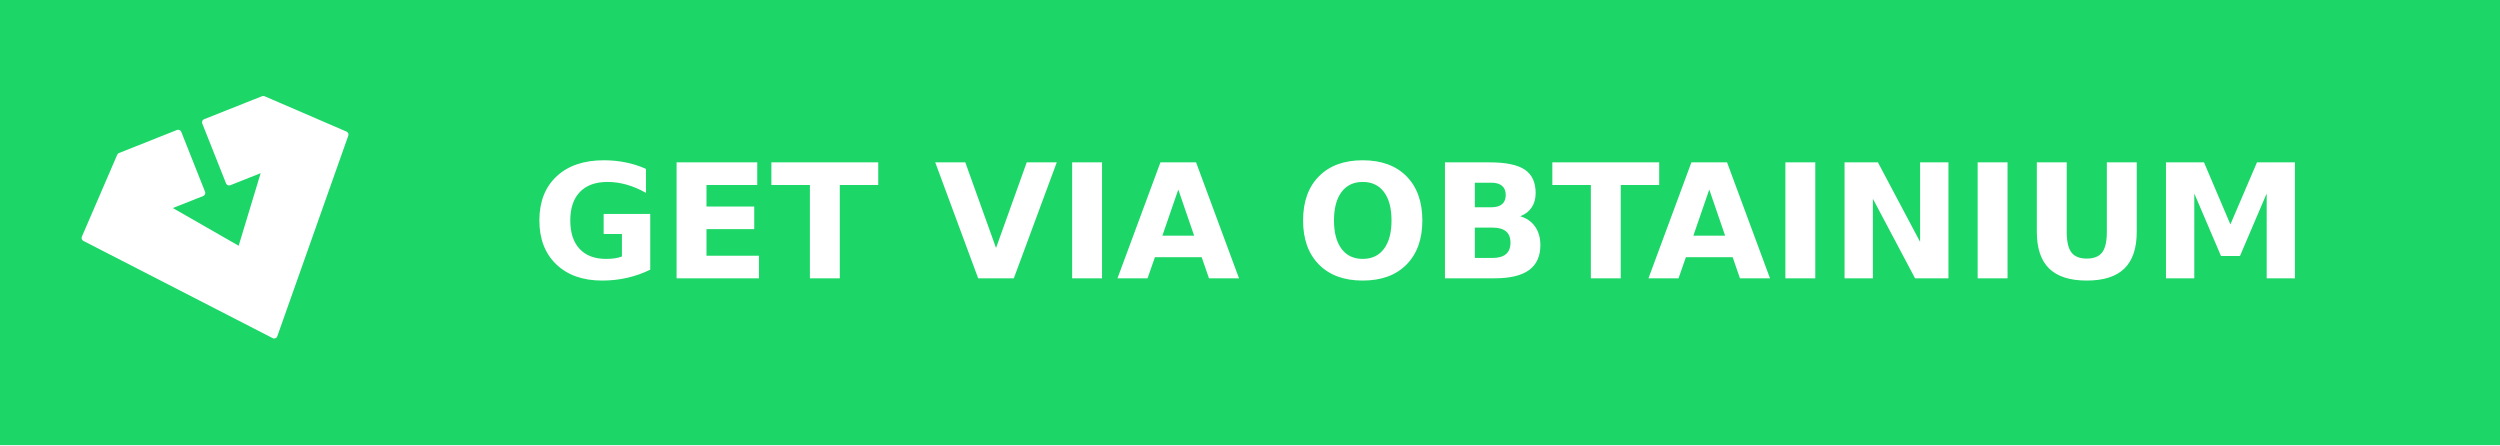
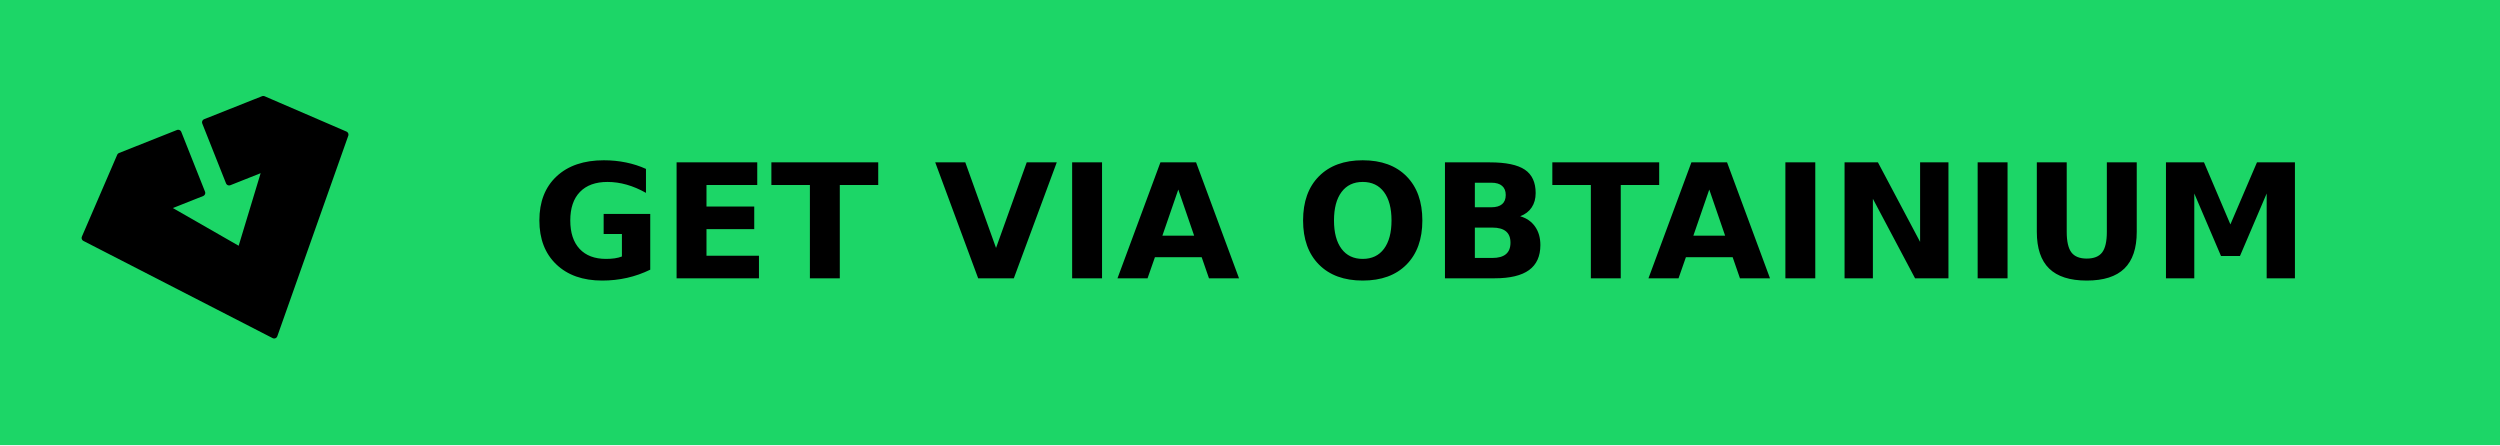
<svg xmlns="http://www.w3.org/2000/svg" width="157.201" height="28" role="img" aria-label="GET VIA OBTAINIUM" version="1.1" id="svg2" xml:space="preserve">
  <defs id="defs2">
    <style id="style1">.a{fill:none;stroke:#000000;stroke-linecap:round;stroke-linejoin:round;}</style>
  </defs>
  <g shape-rendering="crispEdges" id="g1" transform="scale(1.058591,1)">
    <rect width="148.5" height="28" fill="#1cd667" id="rect1" x="0" y="0" />
  </g>
-   <g fill="#ffffff" text-anchor="middle" font-family="Verdana, Geneva, 'DejaVu Sans', sans-serif" text-rendering="geometricPrecision" font-size="100px" id="g2" transform="translate(15.07325)">
+   <g fill="#000000" text-anchor="middle" font-family="Verdana, Geneva, 'DejaVu Sans', sans-serif" text-rendering="geometricPrecision" font-size="100px" id="g2" transform="translate(15.07325)">
    <text transform="scale(0.1)" x="742.5" y="175" textLength="1245" font-weight="bold" id="text1" lengthAdjust="spacing">GET VIA OBTAINIUM</text>
  </g>
-   <polygon class="a" points="26.111,18.737 31.615,16.551 27.837,29.022 16.531,22.542 22.035,20.356 18.475,11.391 9.793,14.839 4.5,27.107 32.862,41.676 43.5,11.618 31.232,6.324 22.551,9.772 " id="polygon1" transform="matrix(0.4195011,0,0,0.4195011,3.453663,3.591042)" style="fill:#ffffff;fill-opacity:1;stroke:#ffffff;stroke-opacity:1" />
+   <polygon class="a" points="26.111,18.737 31.615,16.551 27.837,29.022 16.531,22.542 22.035,20.356 18.475,11.391 9.793,14.839 4.5,27.107 32.862,41.676 43.5,11.618 31.232,6.324 22.551,9.772 " id="polygon1" transform="matrix(0.4195011,0,0,0.4195011,3.453663,3.591042)" style="fill:#000000;fill-opacity:1;stroke:#000000;stroke-opacity:1" />
</svg>
